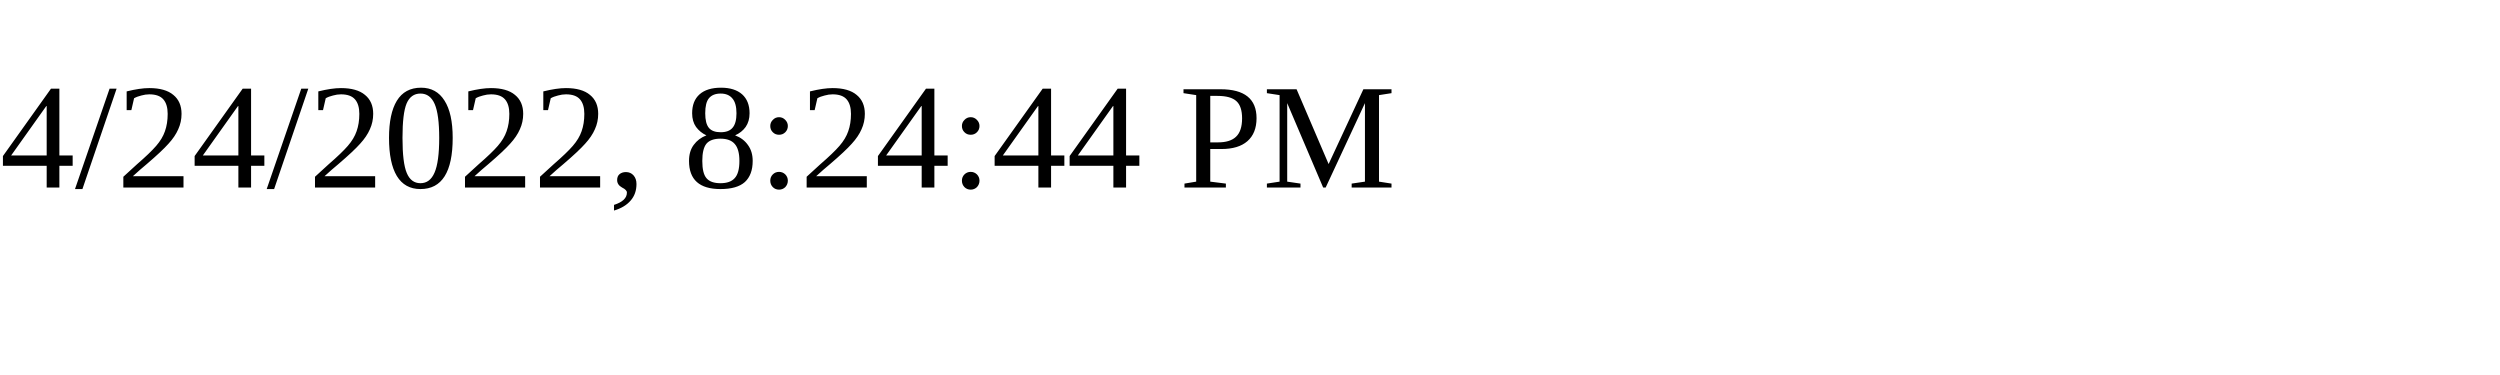
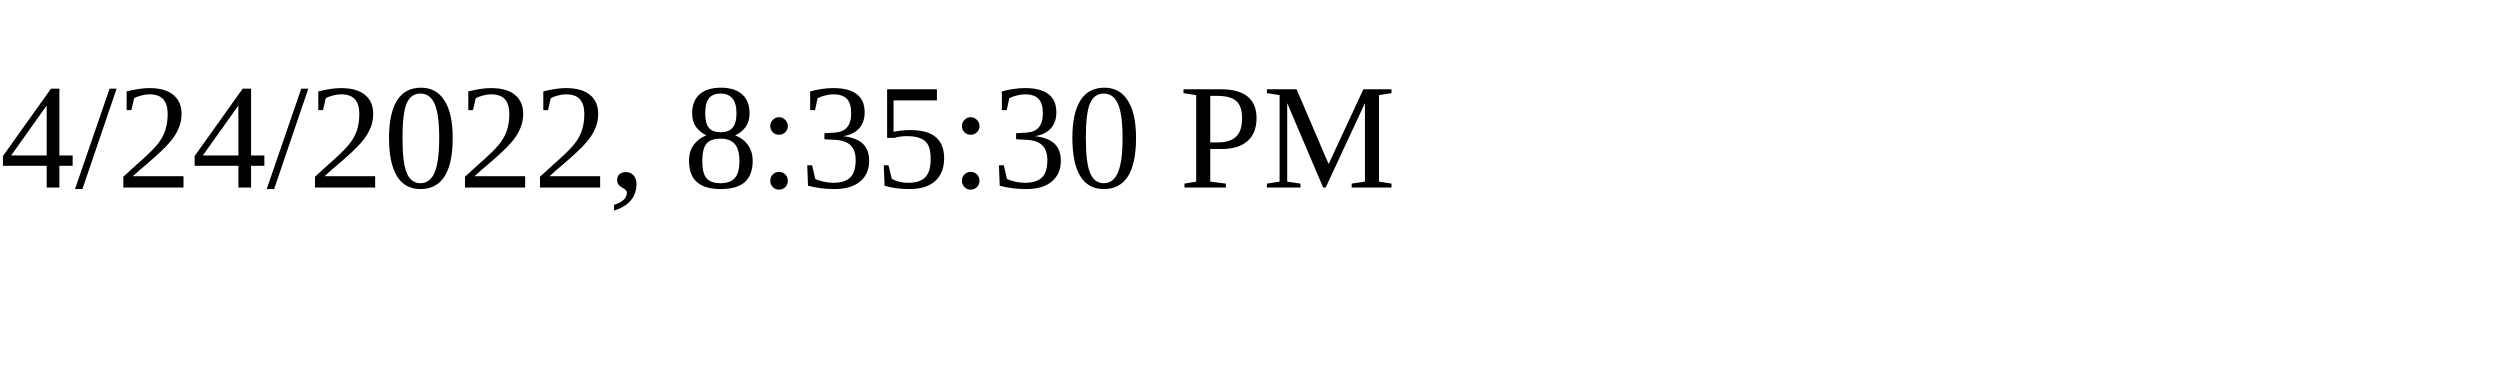
<svg xmlns="http://www.w3.org/2000/svg" height="30" width="200">
-   <text x="0" y="15">4/24/2022, 8:24:44 PM</text>
+   <text x="0" y="15">4/24/2022, 8:35:30 PM</text>
</svg>
